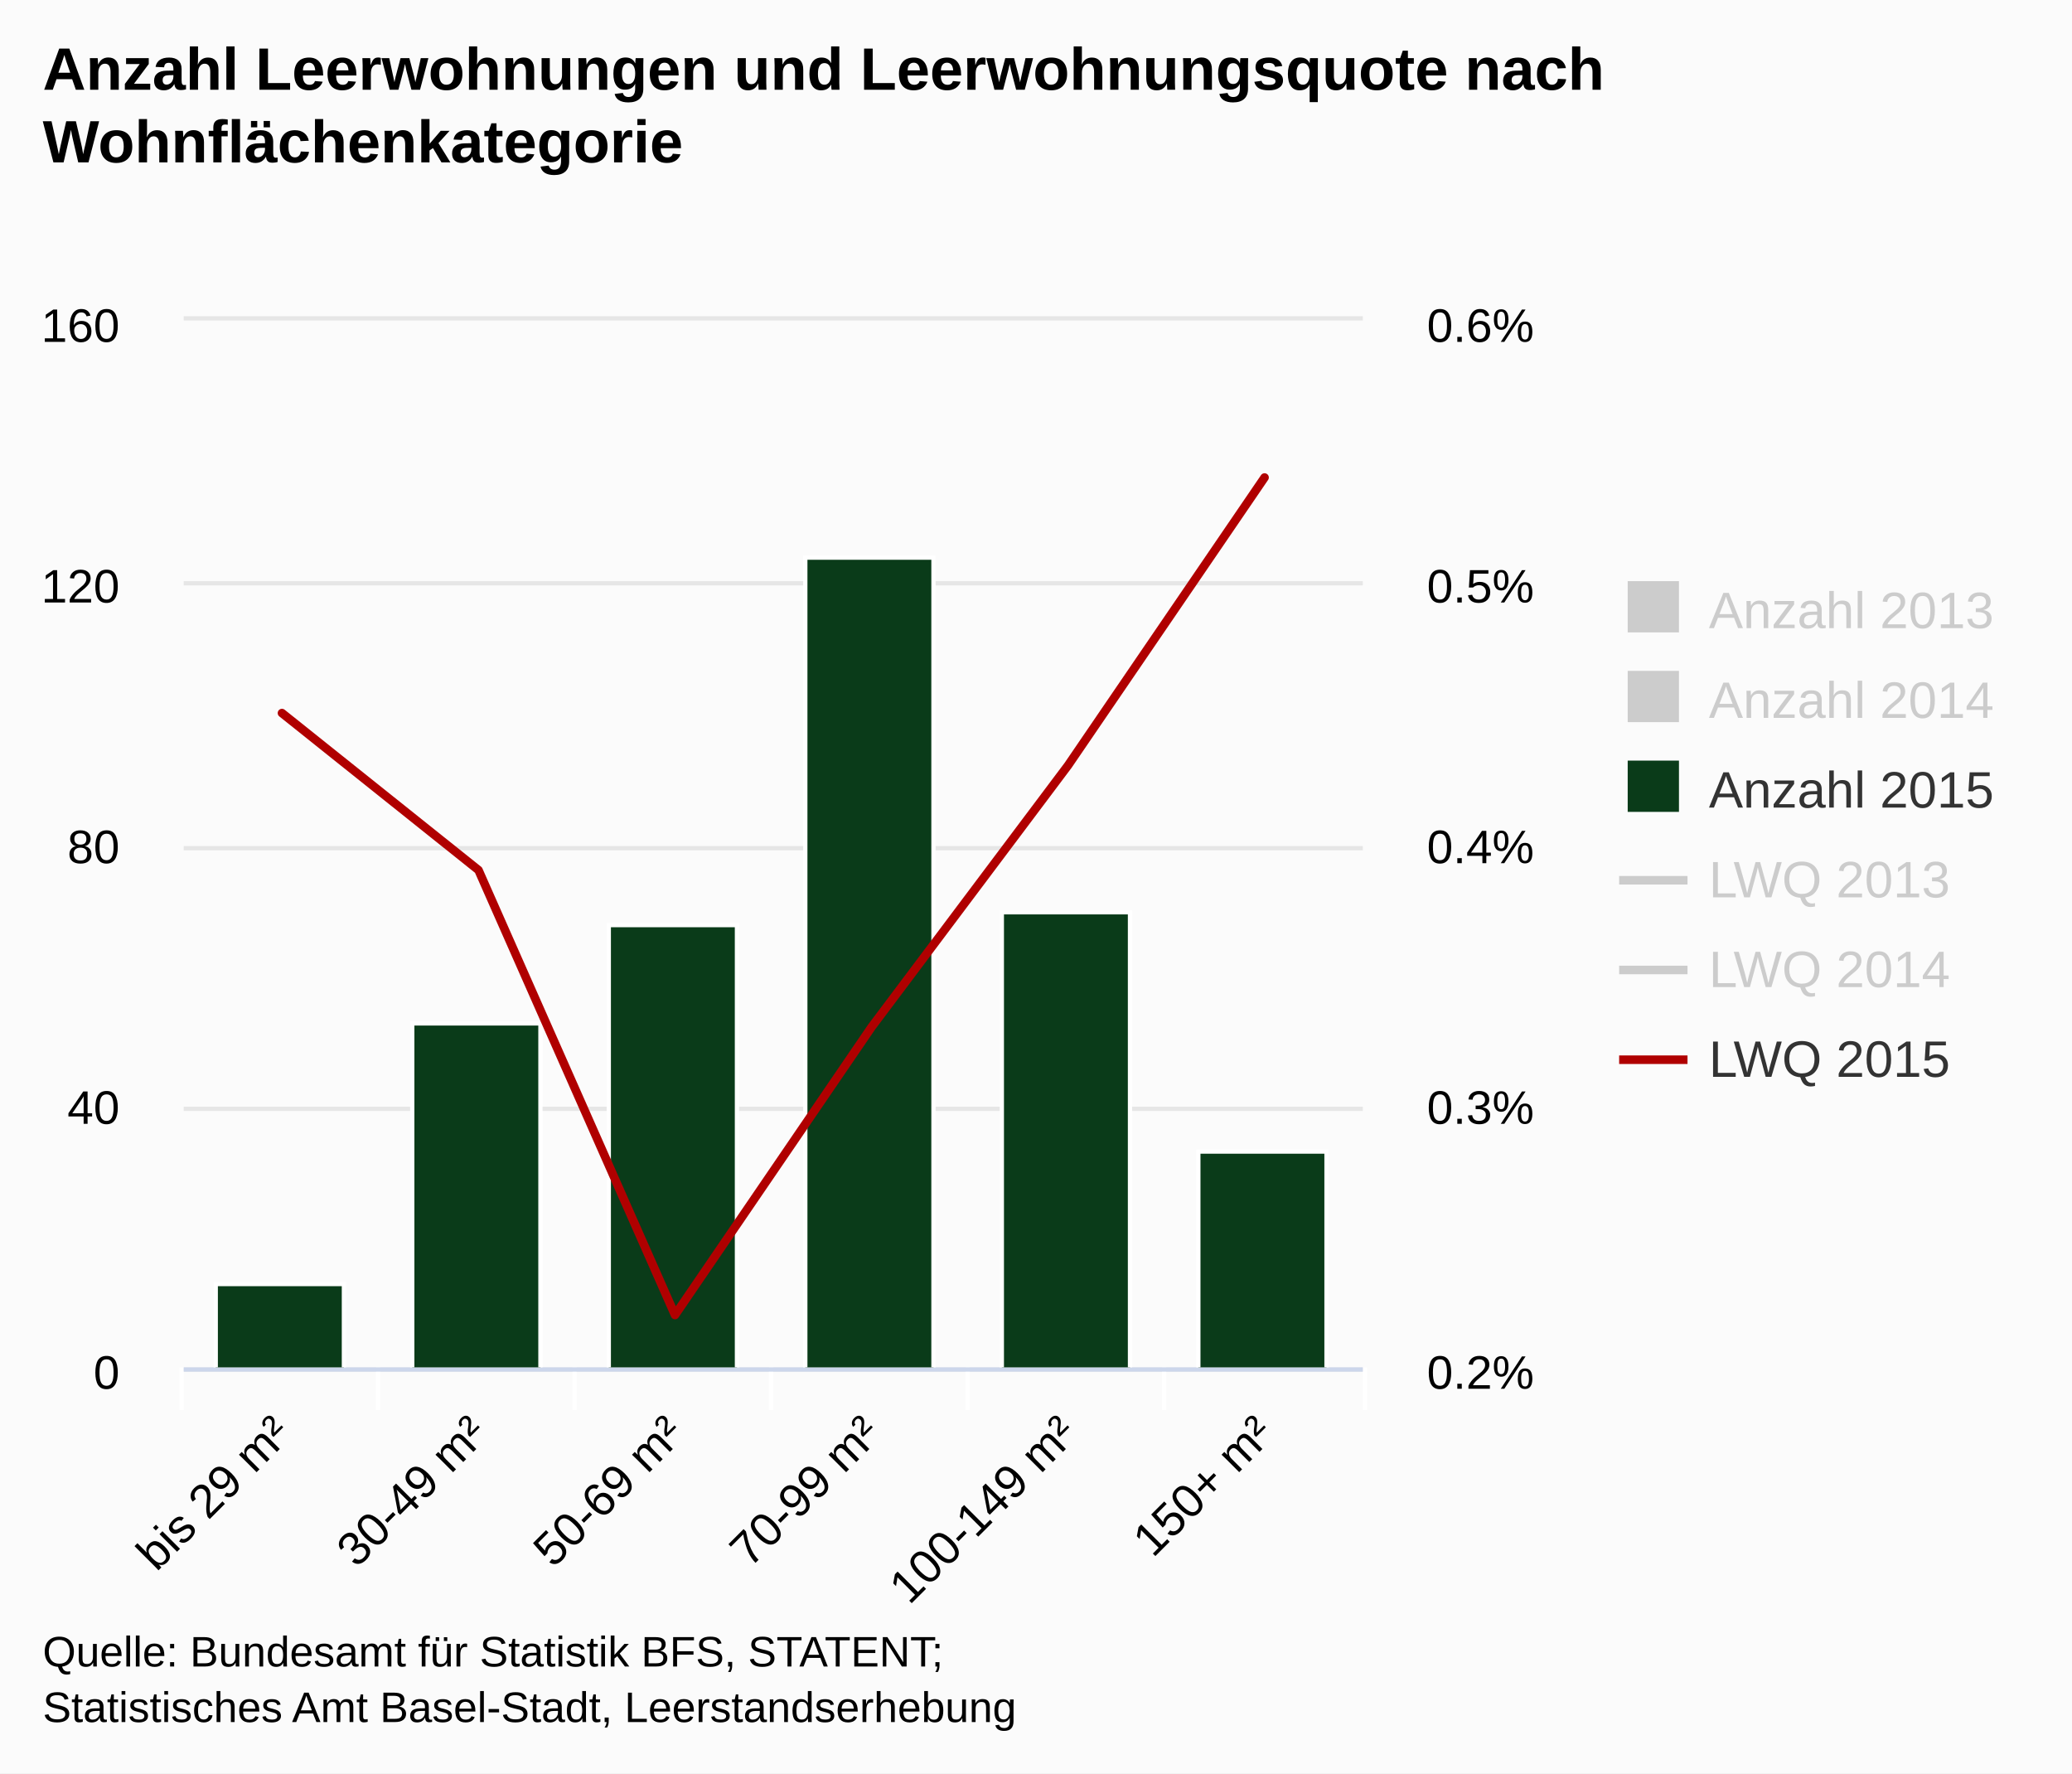
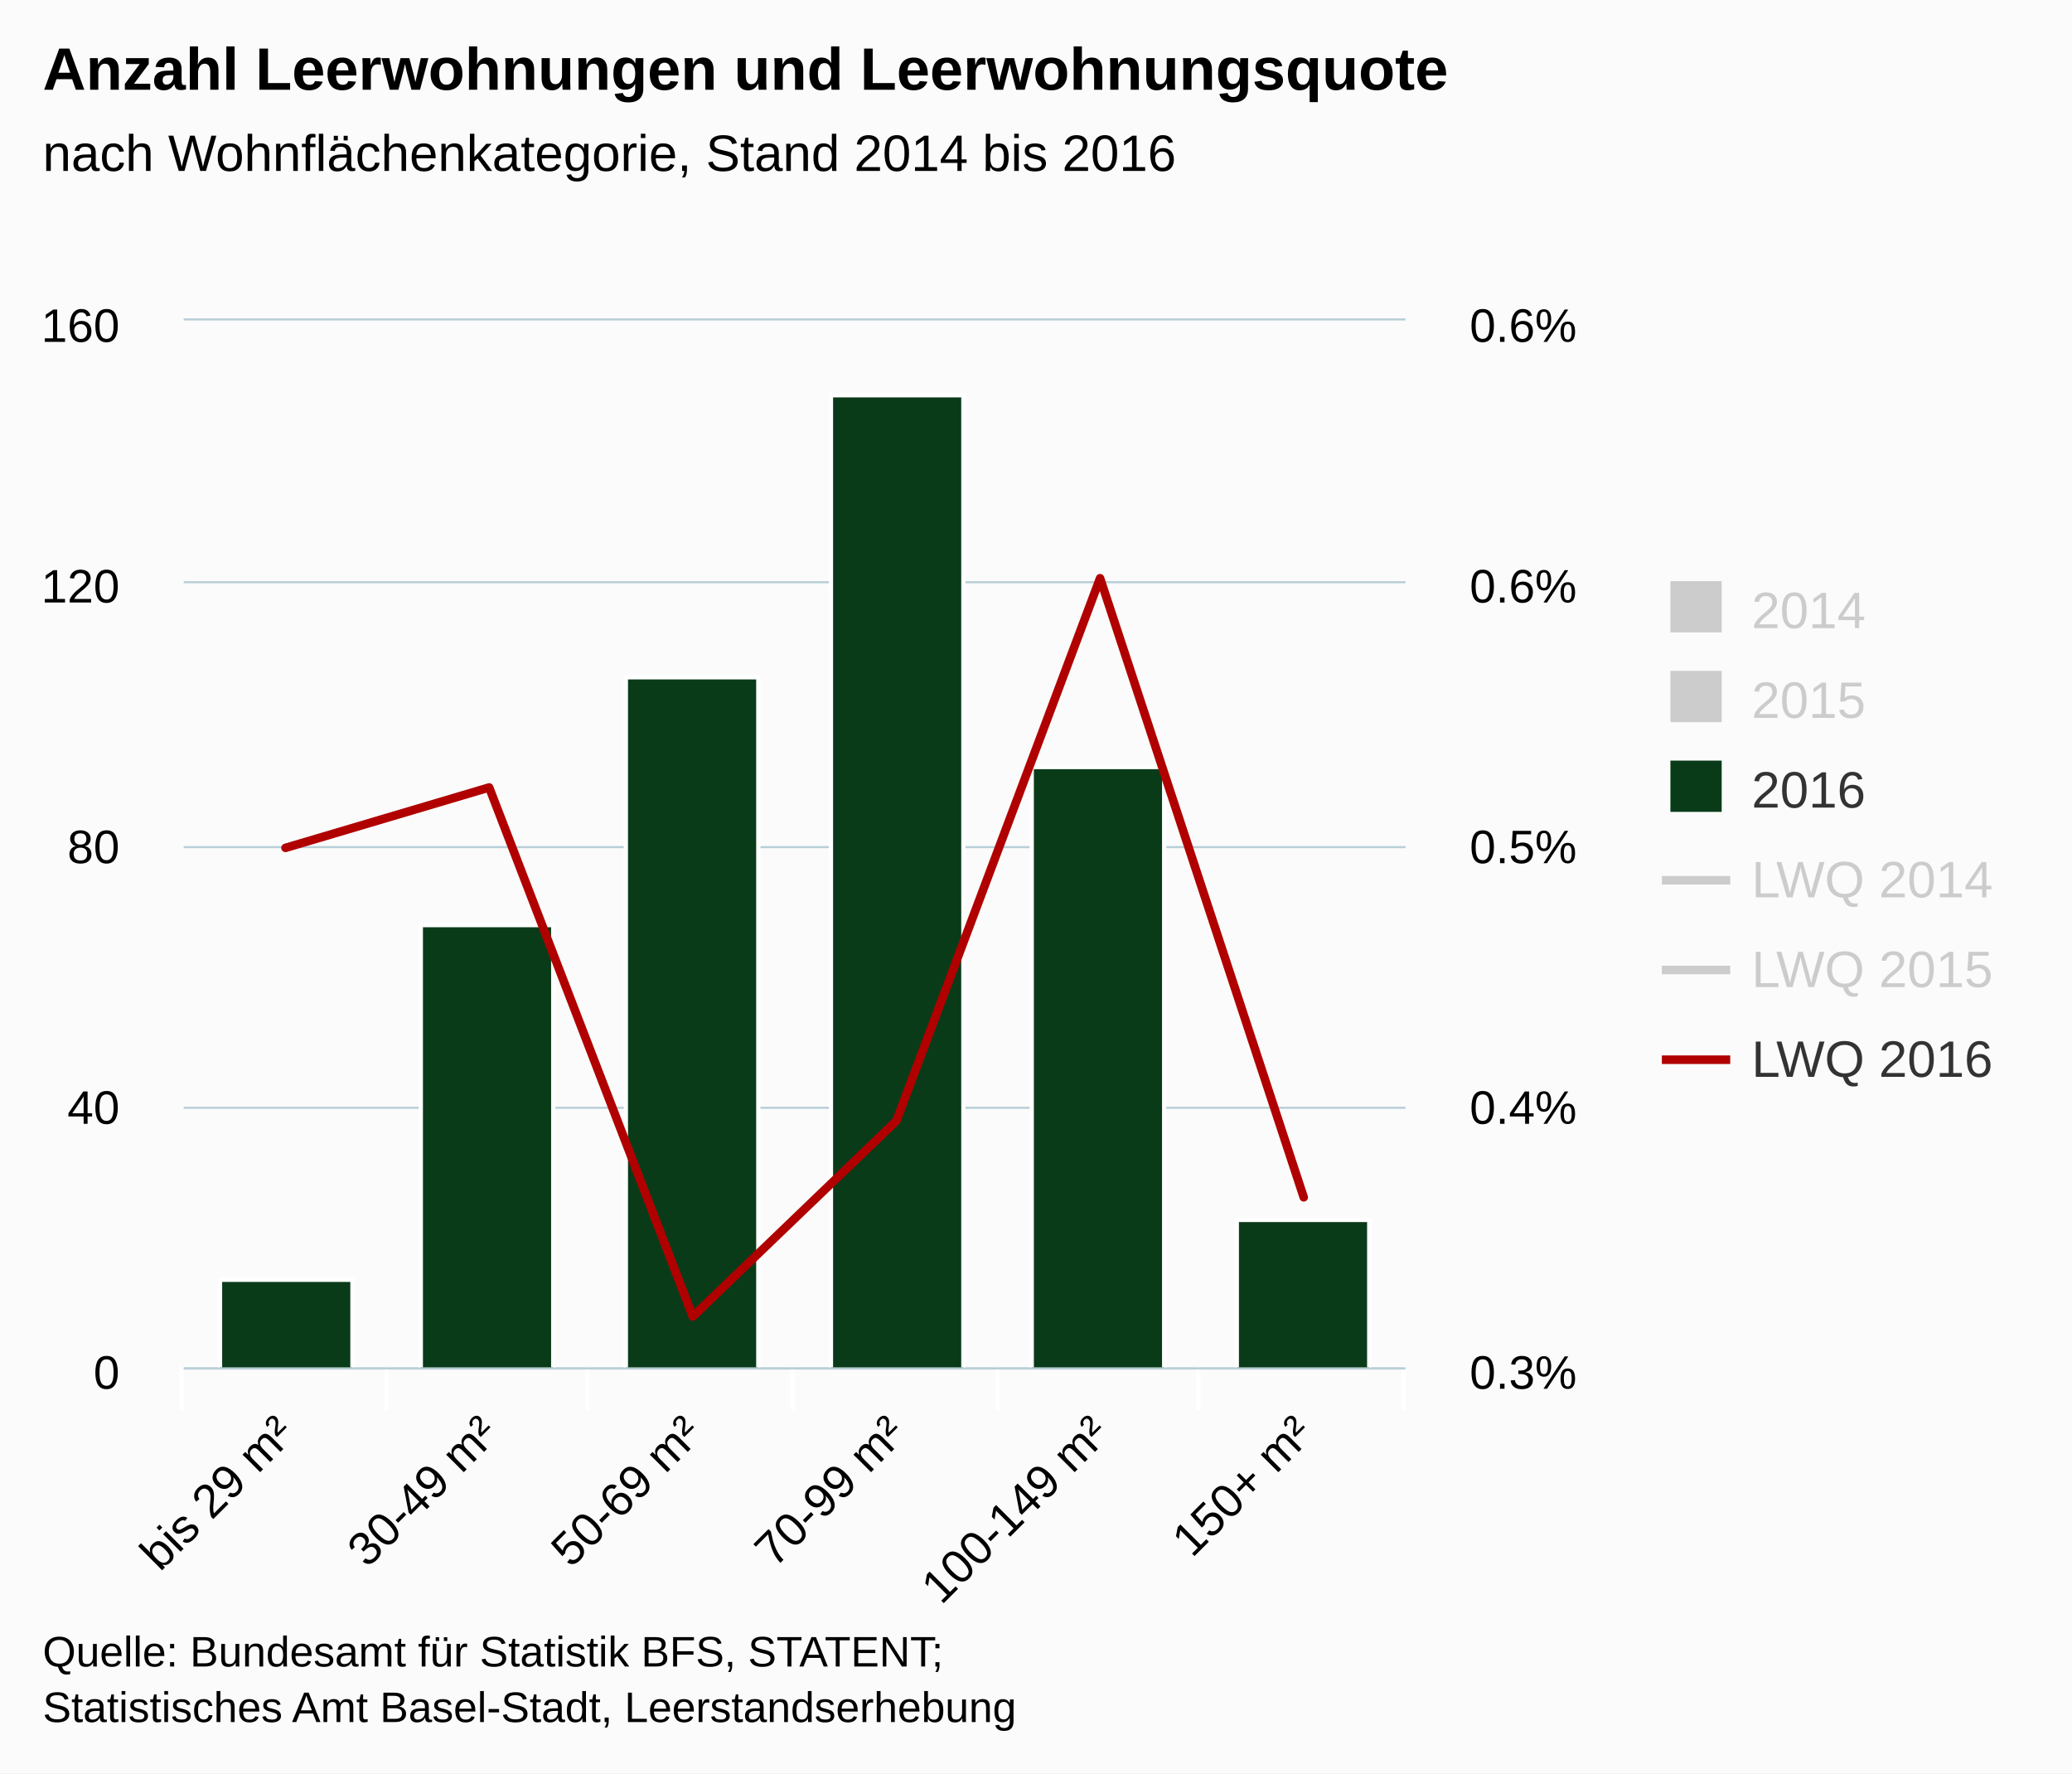
<svg xmlns="http://www.w3.org/2000/svg" class="highcharts-root" viewBox="0 0 485 415" font-family="Arial" font-size="12">
  <defs>
    <clipPath id="a">
-       <path fill="none" d="M0 0h276v245H0z" />
+       <path fill="none" d="M0 0h286v245H0z" />
    </clipPath>
    <clipPath id="b">
-       <path fill="none" d="M0 0h276v245H0z" />
+       <path fill="none" d="M0 0h286v245H0z" />
    </clipPath>
  </defs>
  <rect fill="#fbfbfb" class="highcharts-background" width="485" height="415" rx="0" ry="0" />
-   <path fill="none" class="highcharts-plot-background" d="M43 75h276v245H43z" />
+   <path fill="none" class="highcharts-plot-background" d="M43 75h286v245H43z" />
  <g class="highcharts-grid highcharts-xaxis-grid">
-     <path fill="none" class="highcharts-grid-line" d="M88.5 75v245m0-245v245m46-245v245m0-245v245m46-245v245m0-245v245m46-245v245m0-245v245m46-245v245m0-245v245m46-245v245m0-245v245M42.5 75v245m0-245v245" />
+     <path fill="none" class="highcharts-grid-line" d="M90.5 75v245m0-245v245m47-245v245m0-245v245m48-245v245m0-245v245m48-245v245m0-245v245m47-245v245m0-245v245m48-245v245m0-245v245M42.5 75v245m0-245v245" />
  </g>
  <g class="highcharts-grid highcharts-yaxis-grid">
-     <path fill="none" stroke="#e6e6e6" class="highcharts-grid-line" d="M43 320.5h276m-276-61h276m-276-61h276m-276-62h276m-276-62h276" />
+     <path fill="none" stroke="#B9CFD7" stroke-width=".5" class="highcharts-grid-line" d="M43 320.25h286m-286-61h286m-286-61h286m-286-62h286M43 74.75h286" />
  </g>
  <g class="highcharts-grid highcharts-yaxis-grid">
-     <path fill="none" class="highcharts-grid-line" d="M43 320.5h276m-276-61h276m-276-61h276m-276-62h276m-276-61h276" />
+     <path fill="none" class="highcharts-grid-line" d="M43 320.5h286m-286-61h286m-286-61h286m-286-62h286m-286-61h286" />
  </g>
-   <path fill="none" class="highcharts-plot-border" d="M43 75h276v245H43z" />
+   <path fill="none" class="highcharts-plot-border" d="M43 75h286v245H43z" />
  <g class="highcharts-axis highcharts-xaxis">
-     <path fill="none" class="highcharts-tick" stroke="#FFF" d="M88.5 320v10m46-10v10m46-10v10m46-10v10m46-10v10m47-10v10m-277-10v10" />
-     <path fill="none" class="highcharts-axis-line" stroke="#ccd6eb" d="M43 320.5h276" />
+     <path fill="none" class="highcharts-tick" stroke="#FFF" d="M90.5 320v10m47-10v10m48-10v10m48-10v10m47-10v10m48-10v10m-286-10v10" />
+     <path fill="none" class="highcharts-axis-line" stroke="#B9CFD7" stroke-width=".5" d="M43 320.25h286" />
  </g>
  <g class="highcharts-axis highcharts-yaxis">
    <path fill="none" class="highcharts-axis-line" d="M43 75v245" />
  </g>
  <g class="highcharts-axis highcharts-yaxis">
-     <path fill="none" class="highcharts-axis-line" d="M319 75v245" />
+     <path fill="none" class="highcharts-axis-line" d="M329 75v245" />
  </g>
  <g class="highcharts-series-group">
    <g class="highcharts-series highcharts-series-2 highcharts-column-series highcharts-color-undefined highcharts-tracker" transform="translate(43 75)" clip-path="url(#a)">
-       <path fill="#0a3b19" class="highcharts-point" stroke="#fff" d="M7.5 225.5h30v20h-30zm46-61h30v81h-30zm46-23h30v104h-30zm46-86h30v190h-30zm46 83h30v107h-30zm46 56h30v51h-30z" />
+       <path fill="#0a3b19" class="highcharts-point" stroke="#fff" d="M8.5 224.5h31v21h-31zm47-83h31v104h-31zm48-58h31v162h-31zm48-66h31v228h-31zm47 87h31v141h-31zm48 106h31v35h-31z" />
    </g>
    <g class="highcharts-series highcharts-series-3 highcharts-line-series highcharts-color-undefined" visibility="hidden" transform="translate(43 75)" clip-path="url(#b)">
-       <path fill="none" d="M23-153.125l46 306.25 46 24.5 46-6.125 46-36.75 46 91.875" class="highcharts-graph" stroke="#ff8028" stroke-width="2" stroke-linejoin="round" stroke-linecap="round" />
-       <path fill="none" d="M13-153.125h10l46 306.25 46 24.5 46-6.125 46-36.75 46 91.875h10" stroke-linejoin="round" stroke="rgba(192,192,192,0)" stroke-width="22" class="highcharts-tracker" />
+       <path fill="none" d="M23.833 213.9L71.5 317.03l47.667 54.784 47.666-59.137L214.5 260.47l47.667-60.336" class="highcharts-graph" stroke="#ff8028" stroke-width="2" stroke-linejoin="round" stroke-linecap="round" />
+       <path fill="none" d="M13.833 213.9h10L71.5 317.03l47.667 54.784 47.666-59.137L214.5 260.47l47.667-60.336h10" stroke-linejoin="round" stroke="rgba(192,192,192,0)" stroke-width="22" class="highcharts-tracker" />
    </g>
    <g class="highcharts-series highcharts-series-4 highcharts-line-series highcharts-color-undefined" visibility="hidden" transform="translate(43 75)" clip-path="url(#b)">
-       <path fill="none" d="M23 312.375L69 294h46l46-67.375 46-42.875 46-49" class="highcharts-graph" stroke="#923f8d" stroke-width="2" stroke-linejoin="round" stroke-linecap="round" />
-       <path fill="none" d="M13 312.375h10L69 294h46l46-67.375 46-42.875 46-49h10" stroke-linejoin="round" stroke="rgba(192,192,192,0)" stroke-width="22" class="highcharts-tracker" />
+       <path fill="none" d="M23.833 144.405L71.5 188.35l47.667 135.126 47.666-87.795 47.667-76.67 47.667-79.7" class="highcharts-graph" stroke="#923f8d" stroke-width="2" stroke-linejoin="round" stroke-linecap="round" />
+       <path fill="none" d="M13.833 144.405h10L71.5 188.35l47.667 135.126 47.666-87.795 47.667-76.67 47.667-79.7h10" stroke-linejoin="round" stroke="rgba(192,192,192,0)" stroke-width="22" class="highcharts-tracker" />
    </g>
    <g class="highcharts-series highcharts-series-5 highcharts-line-series highcharts-color-undefined" transform="translate(43 75)" clip-path="url(#b)">
-       <path fill="none" d="M23 91.875l46 36.75 46 104.125 46-67.375 46-61.25 46-67.375" class="highcharts-graph" stroke="#b00000" stroke-width="2" stroke-linejoin="round" stroke-linecap="round" />
-       <path fill="none" d="M13 91.875h10l46 36.75 46 104.125 46-67.375 46-61.25 46-67.375h10" stroke-linejoin="round" stroke="rgba(192,192,192,0)" stroke-width="22" class="highcharts-tracker" />
+       <path fill="none" d="M23.833 123.422L71.5 109.287l47.667 123.816 47.666-45.81L214.5 60.32l47.667 144.877" class="highcharts-graph" stroke="#b00000" stroke-width="2" stroke-linejoin="round" stroke-linecap="round" />
+       <path fill="none" d="M13.833 123.422h10L71.5 109.287l47.667 123.816 47.666-45.81L214.5 60.32l47.667 144.877h10" stroke-linejoin="round" stroke="rgba(192,192,192,0)" stroke-width="22" class="highcharts-tracker" />
    </g>
  </g>
  <text x="10" class="highcharts-title" y="21" color="#000" font-size="14" font-weight="700">
-     <tspan>Anzahl Leerwohnungen und Leerwohnungsquote nach</tspan>
-     <tspan dy="17" x="10">Wohnflächenkategorie</tspan>
+     <tspan>Anzahl Leerwohnungen und Leerwohnungsquote</tspan>
  </text>
-   <g class="highcharts-legend" transform="translate(371 129)">
-     <rect fill="none" class="highcharts-legend-box" rx="0" ry="0" width="103" height="137" />
+   <text x="10" class="highcharts-subtitle" y="40" color="#000" font-weight="400">
+     <tspan>nach Wohnflächenkategorie, Stand 2014 bis 2016</tspan>
+   </text>
+   <g class="highcharts-legend" transform="translate(381 129)">
+     <rect fill="none" class="highcharts-legend-box" rx="0" ry="0" width="94" height="137" />
    <g class="highcharts-legend-item highcharts-column-series highcharts-color-undefined highcharts-series-0 highcharts-legend-item-hidden">
      <text x="21" y="15" color="#ccc" font-weight="400" cursor="pointer" fill="#ccc" transform="translate(8 3)">
-         <tspan>Anzahl 2013</tspan>
-       </text>
+                 2014
+             </text>
      <path fill="#ccc" class="highcharts-point" d="M10 7h12v12H10z" />
    </g>
    <g class="highcharts-legend-item highcharts-column-series highcharts-color-undefined highcharts-series-1 highcharts-legend-item-hidden">
      <text x="21" y="15" color="#ccc" font-weight="400" cursor="pointer" fill="#ccc" transform="translate(8 24)">
-         <tspan>Anzahl 2014</tspan>
-       </text>
+                 2015
+             </text>
      <path fill="#ccc" class="highcharts-point" d="M10 28h12v12H10z" />
    </g>
    <g class="highcharts-legend-item highcharts-column-series highcharts-color-undefined highcharts-series-2">
      <text x="21" y="15" color="#333" font-weight="400" cursor="pointer" fill="#333" transform="translate(8 45)">
-         <tspan>Anzahl 2015</tspan>
-       </text>
+                 2016
+             </text>
      <path fill="#0a3b19" class="highcharts-point" d="M10 49h12v12H10z" />
    </g>
    <g class="highcharts-legend-item highcharts-line-series highcharts-color-undefined highcharts-series-3 highcharts-legend-item-hidden">
      <path fill="none" d="M8 77h16" class="highcharts-graph" stroke="#ccc" stroke-width="2" />
      <text x="21" y="15" color="#ccc" font-weight="400" cursor="pointer" fill="#ccc" transform="translate(8 66)">
-         <tspan>LWQ 2013</tspan>
+         <tspan>LWQ 2014</tspan>
      </text>
    </g>
    <g class="highcharts-legend-item highcharts-line-series highcharts-color-undefined highcharts-series-4 highcharts-legend-item-hidden">
      <path fill="none" d="M8 98h16" class="highcharts-graph" stroke="#ccc" stroke-width="2" />
      <text x="21" y="15" color="#ccc" font-weight="400" cursor="pointer" fill="#ccc" transform="translate(8 87)">
-         <tspan>LWQ 2014</tspan>
+         <tspan>LWQ 2015</tspan>
      </text>
    </g>
    <g class="highcharts-legend-item highcharts-line-series highcharts-color-undefined highcharts-series-5">
      <path fill="none" d="M8 119h16" class="highcharts-graph" stroke="#b00000" stroke-width="2" />
      <text x="21" y="15" color="#333" font-weight="400" cursor="pointer" fill="#333" transform="translate(8 108)">
-         <tspan>LWQ 2015</tspan>
+         <tspan>LWQ 2016</tspan>
      </text>
    </g>
  </g>
  <g class="highcharts-axis-labels highcharts-xaxis-labels" text-anchor="end" color="#000" cursor="default" font-size="11">
-     <text x="68.593" transform="rotate(-45 68.593 336)" y="336">
+     <text x="69.426" transform="rotate(-45 69.426 336)" y="336">
      <tspan>bis 29 m²</tspan>
    </text>
-     <text x="114.593" transform="rotate(-45 114.593 336)" y="336">
+     <text x="117.093" transform="rotate(-45 117.093 336)" y="336">
      <tspan>30-49 m²</tspan>
    </text>
-     <text x="160.593" transform="rotate(-45 160.593 336)" y="336">
+     <text x="164.759" transform="rotate(-45 164.76 336)" y="336">
      <tspan>50-69 m²</tspan>
    </text>
-     <text x="206.593" transform="rotate(-45 206.593 336)" y="336">
+     <text x="212.426" transform="rotate(-45 212.426 336)" y="336">
      <tspan>70-99 m²</tspan>
    </text>
-     <text x="252.593" transform="rotate(-45 252.593 336)" y="336">
+     <text x="260.093" transform="rotate(-45 260.093 336)" y="336">
      <tspan>100-149 m²</tspan>
    </text>
-     <text x="298.593" transform="rotate(-45 298.593 336)" y="336">
+     <text x="307.759" transform="rotate(-45 307.76 336)" y="336">
      <tspan>150+ m²</tspan>
    </text>
  </g>
  <g class="highcharts-axis-labels highcharts-yaxis-labels" text-anchor="end" color="#000" cursor="default" font-size="11">
    <text x="28" y="325">
      <tspan>0</tspan>
    </text>
    <text x="28" y="263">
      <tspan>40</tspan>
    </text>
    <text x="28" y="202">
      <tspan>80</tspan>
    </text>
    <text x="28" y="141">
      <tspan>120</tspan>
    </text>
    <text x="28" y="80">
      <tspan>160</tspan>
    </text>
  </g>
  <g class="highcharts-axis-labels highcharts-yaxis-labels" color="#000" cursor="default" font-size="11">
-     <text x="334" y="325">
-       <tspan>0.2%</tspan>
-     </text>
-     <text x="334" y="263">
+     <text x="344" y="325">
      <tspan>0.3%</tspan>
    </text>
-     <text x="334" y="202">
+     <text x="344" y="263">
      <tspan>0.4%</tspan>
    </text>
-     <text x="334" y="141">
+     <text x="344" y="202">
      <tspan>0.5%</tspan>
    </text>
-     <text x="334" y="80">
+     <text x="344" y="141">
+       <tspan>0.6%</tspan>
+     </text>
+     <text x="344" y="80">
      <tspan>0.6%</tspan>
    </text>
  </g>
  <text x="10" class="highcharts-credits" y="390" cursor="default" color="#000" font-size="10">
    <tspan>Quelle: Bundesamt für Statistik BFS, STATENT;</tspan>
    <tspan x="10" dy="13">Statistisches Amt Basel-Stadt, Leerstandserhebung</tspan>
  </text>
</svg>
